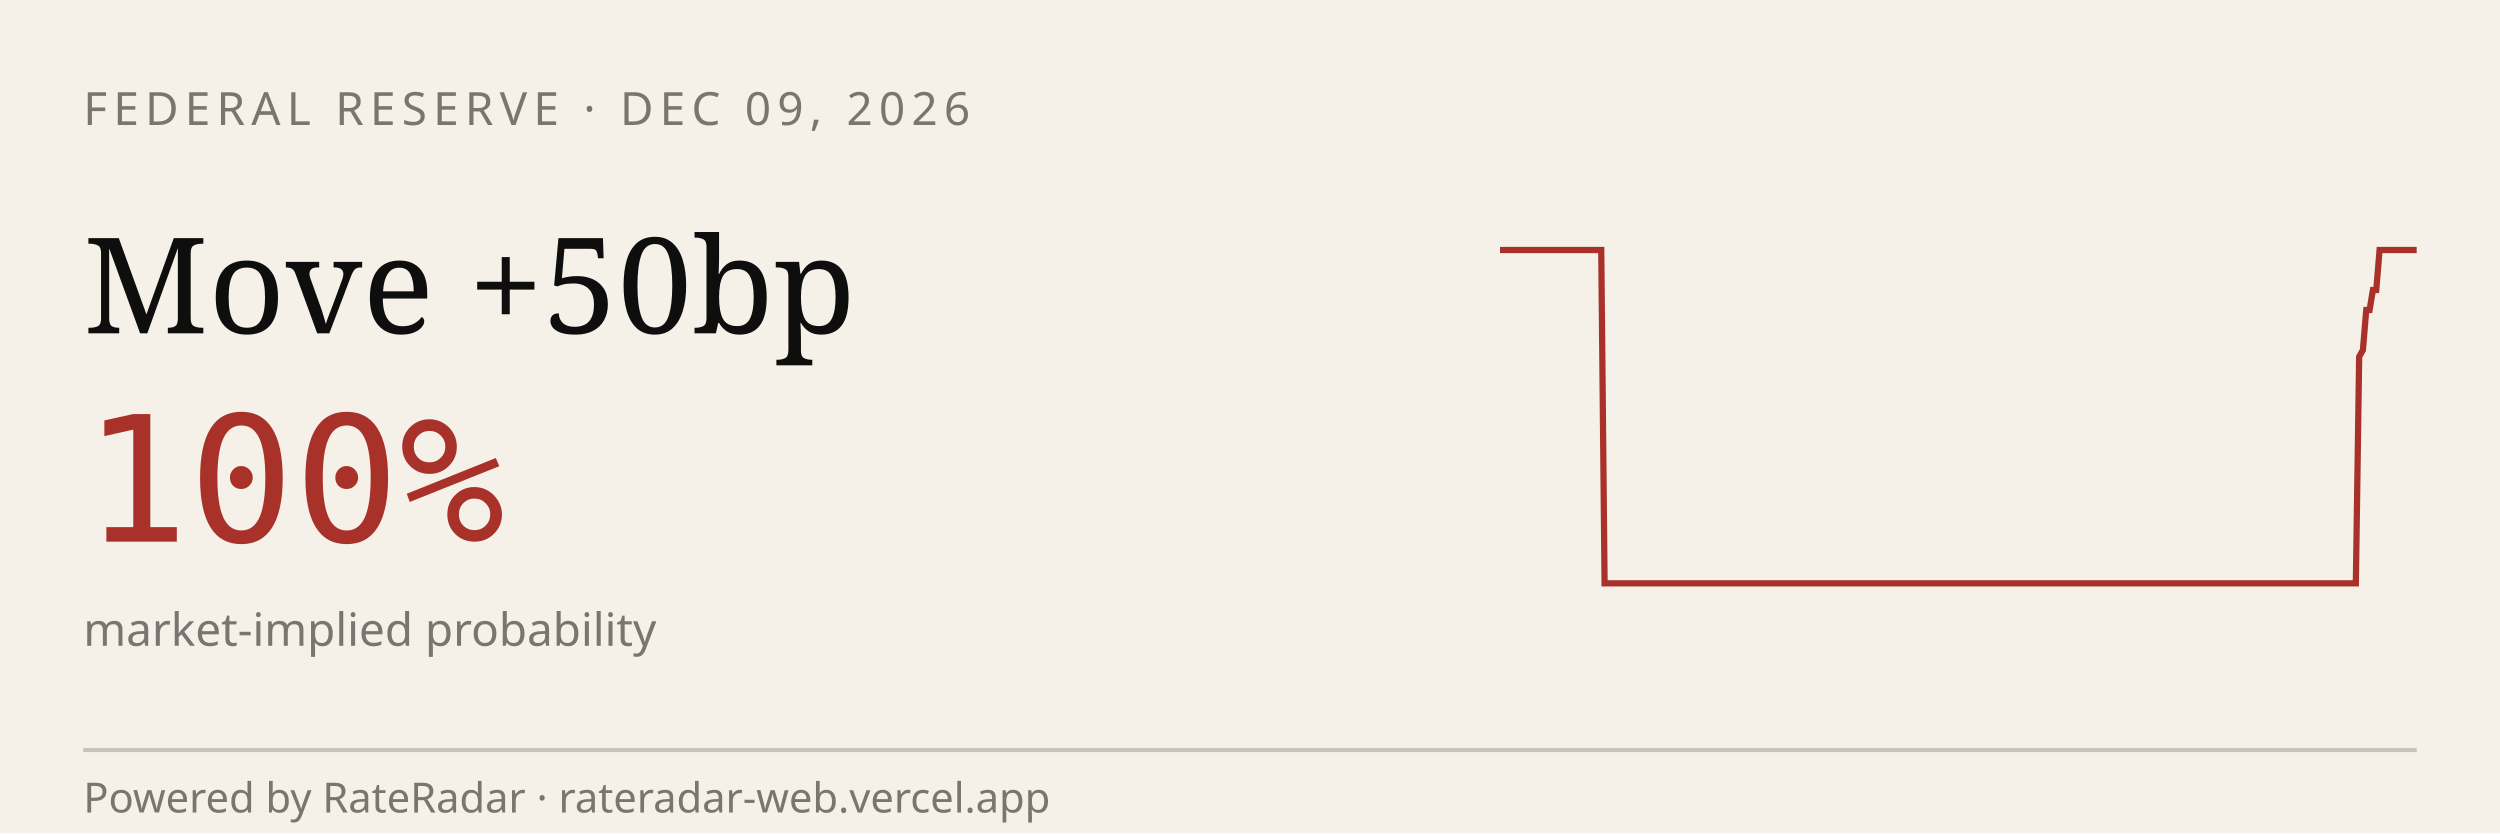
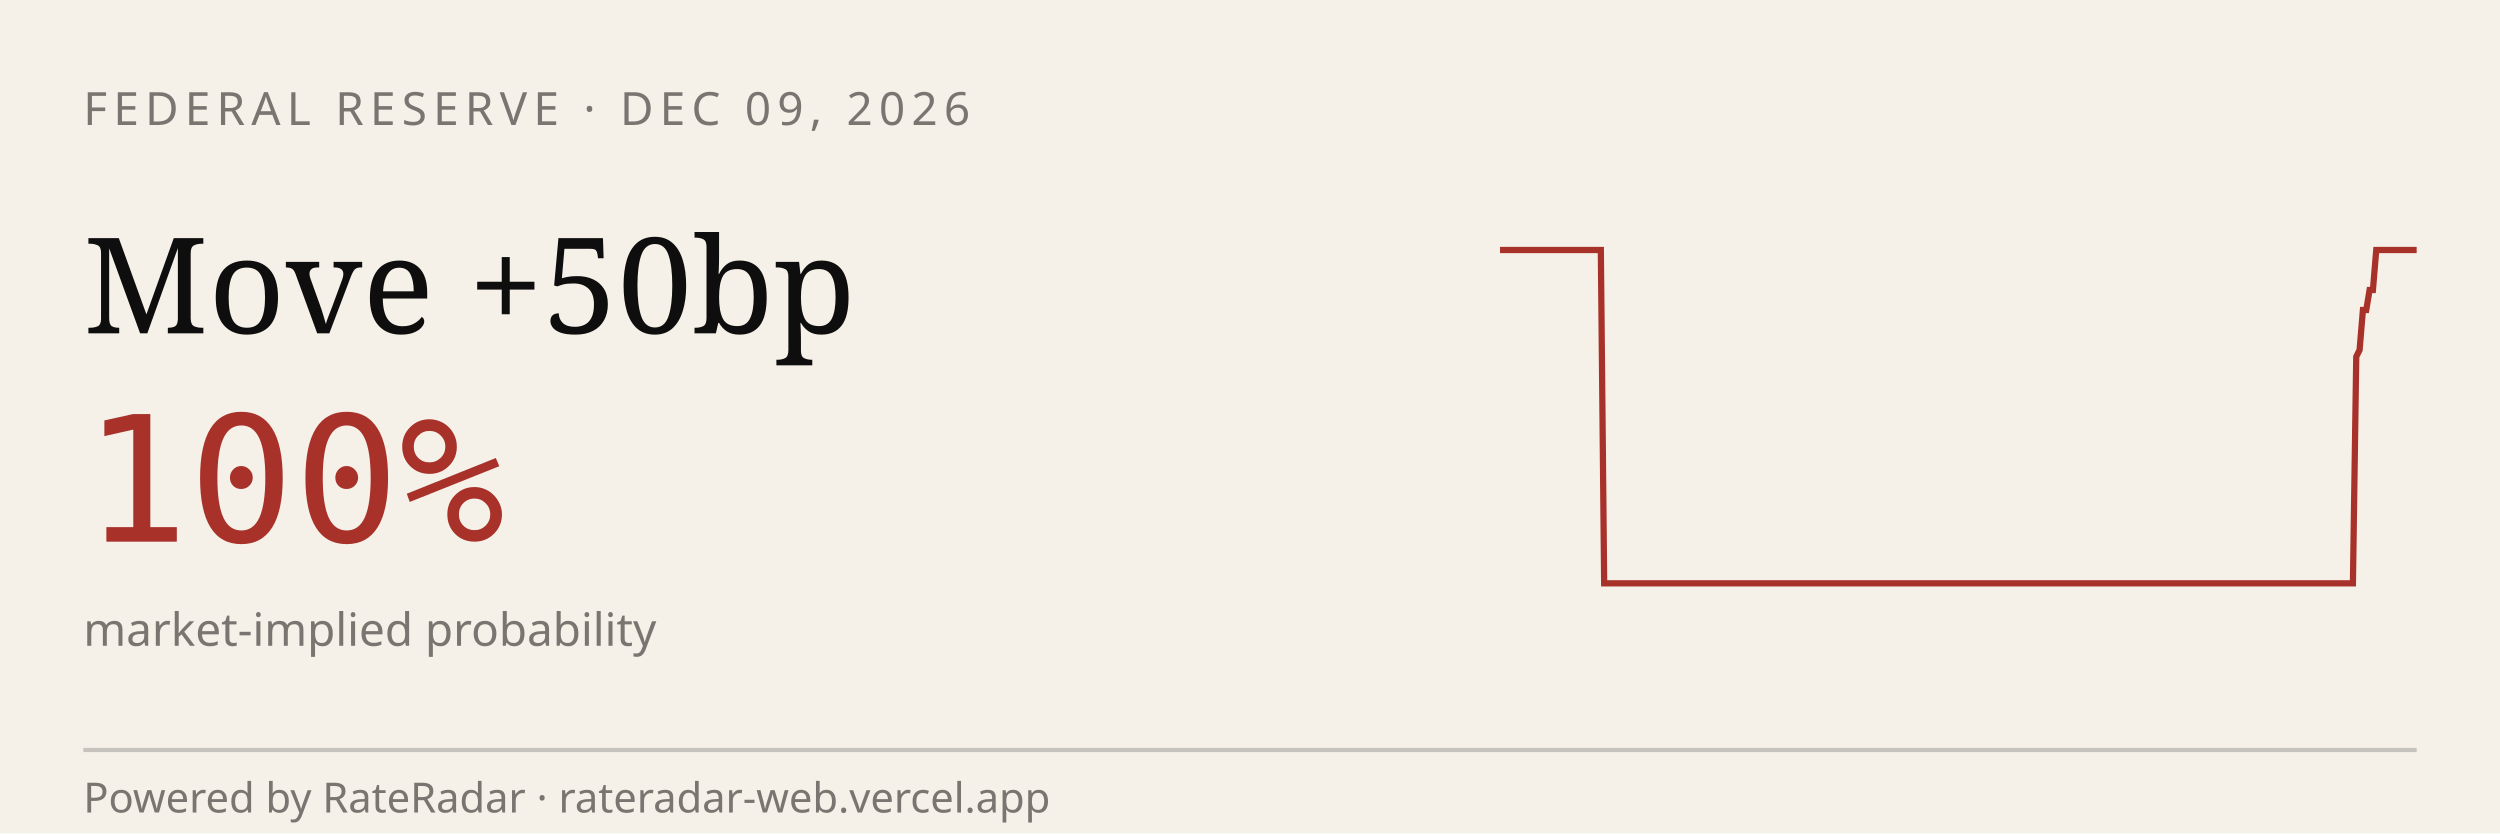
<svg xmlns="http://www.w3.org/2000/svg" viewBox="0 0 600 200" width="600" height="200" role="img" aria-label="RateRadar live odds for FED 2026-12-09">
  <rect width="600" height="200" fill="#F5F1E8" />
  <text x="20" y="30" font-family="sans-serif" font-size="11" letter-spacing="1.5" fill="#7A7570">FEDERAL RESERVE · DEC 09, 2026</text>
  <text x="20" y="80" font-family="Georgia, serif" font-size="32" fill="#0E0E0E">Move +50bp</text>
  <text x="20" y="130" font-family="monospace" font-size="42" fill="#A8312A">100%</text>
  <text x="20" y="155" font-family="sans-serif" font-size="11" fill="#7A7570">market-implied probability</text>
-   <path d="M 360.0,60.0 L 360.8,60.0 L 361.6,60.0 L 362.4,60.0 L 363.2,60.0 L 364.0,60.0 L 364.9,60.0 L 365.7,60.0 L 366.5,60.0 L 367.3,60.0 L 368.1,60.0 L 368.9,60.0 L 369.7,60.0 L 370.5,60.0 L 371.3,60.0 L 372.1,60.0 L 372.9,60.0 L 373.8,60.0 L 374.6,60.0 L 375.4,60.0 L 376.2,60.0 L 377.0,60.0 L 377.8,60.0 L 378.6,60.0 L 379.4,60.0 L 380.2,60.0 L 381.0,60.0 L 381.8,60.0 L 382.6,60.0 L 383.5,60.0 L 384.3,60.0 L 385.1,140.0 L 385.9,140.0 L 386.7,140.0 L 387.5,140.0 L 388.3,140.0 L 389.1,140.0 L 389.9,140.0 L 390.7,140.0 L 391.5,140.0 L 392.4,140.0 L 393.2,140.0 L 394.0,140.0 L 394.8,140.0 L 395.6,140.0 L 396.4,140.0 L 397.2,140.0 L 398.0,140.0 L 398.8,140.0 L 399.6,140.0 L 400.4,140.0 L 401.2,140.0 L 402.1,140.0 L 402.9,140.0 L 403.7,140.0 L 404.5,140.0 L 405.3,140.0 L 406.1,140.0 L 406.9,140.0 L 407.7,140.0 L 408.5,140.0 L 409.3,140.0 L 410.1,140.0 L 411.0,140.0 L 411.8,140.0 L 412.6,140.0 L 413.4,140.0 L 414.2,140.0 L 415.0,140.0 L 415.8,140.0 L 416.6,140.0 L 417.4,140.0 L 418.2,140.0 L 419.0,140.0 L 419.9,140.0 L 420.7,140.0 L 421.5,140.0 L 422.3,140.0 L 423.1,140.0 L 423.9,140.0 L 424.7,140.0 L 425.5,140.0 L 426.3,140.0 L 427.1,140.0 L 427.9,140.0 L 428.8,140.0 L 429.6,140.0 L 430.4,140.0 L 431.2,140.0 L 432.0,140.0 L 432.8,140.0 L 433.6,140.0 L 434.4,140.0 L 435.2,140.0 L 436.0,140.0 L 436.8,140.0 L 437.6,140.0 L 438.5,140.0 L 439.3,140.0 L 440.1,140.0 L 440.9,140.0 L 441.7,140.0 L 442.5,140.0 L 443.3,140.0 L 444.1,140.0 L 444.9,140.0 L 445.7,140.0 L 446.5,140.0 L 447.4,140.0 L 448.2,140.0 L 449.0,140.0 L 449.8,140.0 L 450.6,140.0 L 451.4,140.0 L 452.2,140.0 L 453.0,140.0 L 453.8,140.0 L 454.6,140.0 L 455.4,140.0 L 456.2,140.0 L 457.1,140.0 L 457.9,140.0 L 458.7,140.0 L 459.5,140.0 L 460.3,140.0 L 461.1,140.0 L 461.9,140.0 L 462.7,140.0 L 463.5,140.0 L 464.3,140.0 L 465.1,140.0 L 466.0,140.0 L 466.8,140.0 L 467.6,140.0 L 468.4,140.0 L 469.2,140.0 L 470.0,140.0 L 470.8,140.0 L 471.6,140.0 L 472.4,140.0 L 473.2,140.0 L 474.0,140.0 L 474.9,140.0 L 475.7,140.0 L 476.5,140.0 L 477.3,140.0 L 478.1,140.0 L 478.9,140.0 L 479.7,140.0 L 480.5,140.0 L 481.3,140.0 L 482.1,140.0 L 482.9,140.0 L 483.8,140.0 L 484.6,140.0 L 485.4,140.0 L 486.2,140.0 L 487.0,140.0 L 487.8,140.0 L 488.6,140.0 L 489.4,140.0 L 490.2,140.0 L 491.0,140.0 L 491.8,140.0 L 492.6,140.0 L 493.5,140.0 L 494.3,140.0 L 495.1,140.0 L 495.9,140.0 L 496.7,140.0 L 497.5,140.0 L 498.3,140.0 L 499.1,140.0 L 499.9,140.0 L 500.7,140.0 L 501.5,140.0 L 502.4,140.0 L 503.2,140.0 L 504.0,140.0 L 504.8,140.0 L 505.6,140.0 L 506.4,140.0 L 507.2,140.0 L 508.0,140.0 L 508.8,140.0 L 509.6,140.0 L 510.4,140.0 L 511.2,140.0 L 512.1,140.0 L 512.9,140.0 L 513.7,140.0 L 514.5,140.0 L 515.3,140.0 L 516.1,140.0 L 516.9,140.0 L 517.7,140.0 L 518.5,140.0 L 519.3,140.0 L 520.1,140.0 L 521.0,140.0 L 521.8,140.0 L 522.6,140.0 L 523.4,140.0 L 524.2,140.0 L 525.0,140.0 L 525.8,140.0 L 526.6,140.0 L 527.4,140.0 L 528.2,140.0 L 529.0,140.0 L 529.9,140.0 L 530.7,140.0 L 531.5,140.0 L 532.3,140.0 L 533.1,140.0 L 533.9,140.0 L 534.7,140.0 L 535.5,140.0 L 536.3,140.0 L 537.1,140.0 L 537.9,140.0 L 538.8,140.0 L 539.6,140.0 L 540.4,140.0 L 541.2,140.0 L 542.0,140.0 L 542.8,140.0 L 543.6,140.0 L 544.4,140.0 L 545.2,140.0 L 546.0,140.0 L 546.8,140.0 L 547.6,140.0 L 548.5,140.0 L 549.3,140.0 L 550.1,140.0 L 550.9,140.0 L 551.7,140.0 L 552.5,140.0 L 553.3,140.0 L 554.1,140.0 L 554.9,140.0 L 555.7,140.0 L 556.5,140.0 L 557.4,140.0 L 558.2,140.0 L 559.0,140.0 L 559.8,140.0 L 560.6,140.0 L 561.4,140.0 L 562.2,140.0 L 563.0,140.0 L 563.8,140.0 L 564.6,140.0 L 565.4,140.0 L 566.2,85.6 L 567.1,84.0 L 567.9,74.4 L 568.7,74.4 L 569.5,69.6 L 570.3,69.6 L 571.1,60.0 L 571.9,60.0 L 572.7,60.0 L 573.5,60.0 L 574.3,60.0 L 575.1,60.0 L 576.0,60.0 L 576.8,60.0 L 577.6,60.0 L 578.4,60.0 L 579.2,60.0 L 580.0,60.0" stroke="#A8312A" stroke-width="1.5" fill="none" />
+   <path d="M 360.0,60.0 L 360.8,60.0 L 361.6,60.0 L 362.4,60.0 L 363.2,60.0 L 364.0,60.0 L 364.8,60.0 L 365.6,60.0 L 366.4,60.0 L 367.3,60.0 L 368.1,60.0 L 368.9,60.0 L 369.7,60.0 L 370.5,60.0 L 371.3,60.0 L 372.1,60.0 L 372.9,60.0 L 373.7,60.0 L 374.5,60.0 L 375.3,60.0 L 376.1,60.0 L 376.9,60.0 L 377.7,60.0 L 378.5,60.0 L 379.3,60.0 L 380.1,60.0 L 381.0,60.0 L 381.8,60.0 L 382.6,60.0 L 383.4,60.0 L 384.2,60.0 L 385.0,140.0 L 385.8,140.0 L 386.6,140.0 L 387.4,140.0 L 388.2,140.0 L 389.0,140.0 L 389.8,140.0 L 390.6,140.0 L 391.4,140.0 L 392.2,140.0 L 393.0,140.0 L 393.8,140.0 L 394.7,140.0 L 395.5,140.0 L 396.3,140.0 L 397.1,140.0 L 397.9,140.0 L 398.7,140.0 L 399.5,140.0 L 400.3,140.0 L 401.1,140.0 L 401.9,140.0 L 402.7,140.0 L 403.5,140.0 L 404.3,140.0 L 405.1,140.0 L 405.9,140.0 L 406.7,140.0 L 407.5,140.0 L 408.4,140.0 L 409.2,140.0 L 410.0,140.0 L 410.8,140.0 L 411.6,140.0 L 412.4,140.0 L 413.2,140.0 L 414.0,140.0 L 414.8,140.0 L 415.6,140.0 L 416.4,140.0 L 417.2,140.0 L 418.0,140.0 L 418.8,140.0 L 419.6,140.0 L 420.4,140.0 L 421.2,140.0 L 422.1,140.0 L 422.9,140.0 L 423.7,140.0 L 424.5,140.0 L 425.3,140.0 L 426.1,140.0 L 426.9,140.0 L 427.7,140.0 L 428.5,140.0 L 429.3,140.0 L 430.1,140.0 L 430.9,140.0 L 431.7,140.0 L 432.5,140.0 L 433.3,140.0 L 434.1,140.0 L 434.9,140.0 L 435.8,140.0 L 436.6,140.0 L 437.4,140.0 L 438.2,140.0 L 439.0,140.0 L 439.8,140.0 L 440.6,140.0 L 441.4,140.0 L 442.2,140.0 L 443.0,140.0 L 443.8,140.0 L 444.6,140.0 L 445.4,140.0 L 446.2,140.0 L 447.0,140.0 L 447.8,140.0 L 448.6,140.0 L 449.5,140.0 L 450.3,140.0 L 451.1,140.0 L 451.9,140.0 L 452.7,140.0 L 453.5,140.0 L 454.3,140.0 L 455.1,140.0 L 455.9,140.0 L 456.7,140.0 L 457.5,140.0 L 458.3,140.0 L 459.1,140.0 L 459.9,140.0 L 460.7,140.0 L 461.5,140.0 L 462.3,140.0 L 463.2,140.0 L 464.0,140.0 L 464.8,140.0 L 465.6,140.0 L 466.4,140.0 L 467.2,140.0 L 468.0,140.0 L 468.8,140.0 L 469.6,140.0 L 470.4,140.0 L 471.2,140.0 L 472.0,140.0 L 472.8,140.0 L 473.6,140.0 L 474.4,140.0 L 475.2,140.0 L 476.0,140.0 L 476.8,140.0 L 477.7,140.0 L 478.5,140.0 L 479.3,140.0 L 480.1,140.0 L 480.9,140.0 L 481.7,140.0 L 482.5,140.0 L 483.3,140.0 L 484.1,140.0 L 484.9,140.0 L 485.7,140.0 L 486.5,140.0 L 487.3,140.0 L 488.1,140.0 L 488.9,140.0 L 489.7,140.0 L 490.5,140.0 L 491.4,140.0 L 492.2,140.0 L 493.0,140.0 L 493.8,140.0 L 494.6,140.0 L 495.4,140.0 L 496.2,140.0 L 497.0,140.0 L 497.8,140.0 L 498.6,140.0 L 499.4,140.0 L 500.2,140.0 L 501.0,140.0 L 501.8,140.0 L 502.6,140.0 L 503.4,140.0 L 504.2,140.0 L 505.1,140.0 L 505.9,140.0 L 506.7,140.0 L 507.5,140.0 L 508.3,140.0 L 509.1,140.0 L 509.9,140.0 L 510.7,140.0 L 511.5,140.0 L 512.3,140.0 L 513.1,140.0 L 513.9,140.0 L 514.7,140.0 L 515.5,140.0 L 516.3,140.0 L 517.1,140.0 L 517.9,140.0 L 518.8,140.0 L 519.6,140.0 L 520.4,140.0 L 521.2,140.0 L 522.0,140.0 L 522.8,140.0 L 523.6,140.0 L 524.4,140.0 L 525.2,140.0 L 526.0,140.0 L 526.8,140.0 L 527.6,140.0 L 528.4,140.0 L 529.2,140.0 L 530.0,140.0 L 530.8,140.0 L 531.6,140.0 L 532.5,140.0 L 533.3,140.0 L 534.1,140.0 L 534.9,140.0 L 535.7,140.0 L 536.5,140.0 L 537.3,140.0 L 538.1,140.0 L 538.9,140.0 L 539.7,140.0 L 540.5,140.0 L 541.3,140.0 L 542.1,140.0 L 542.9,140.0 L 543.7,140.0 L 544.5,140.0 L 545.3,140.0 L 546.2,140.0 L 547.0,140.0 L 547.8,140.0 L 548.6,140.0 L 549.4,140.0 L 550.2,140.0 L 551.0,140.0 L 551.8,140.0 L 552.6,140.0 L 553.4,140.0 L 554.2,140.0 L 555.0,140.0 L 555.8,140.0 L 556.6,140.0 L 557.4,140.0 L 558.2,140.0 L 559.0,140.0 L 559.9,140.0 L 560.7,140.0 L 561.5,140.0 L 562.3,140.0 L 563.1,140.0 L 563.9,140.0 L 564.7,140.0 L 565.5,85.6 L 566.3,84.0 L 567.1,74.4 L 567.9,74.4 L 568.7,69.6 L 569.5,69.6 L 570.3,60.0 L 571.1,60.0 L 571.9,60.0 L 572.7,60.0 L 573.6,60.0 L 574.4,60.0 L 575.2,60.0 L 576.0,60.0 L 576.8,60.0 L 577.6,60.0 L 578.4,60.0 L 579.2,60.0 L 580.0,60.0" stroke="#A8312A" stroke-width="1.5" fill="none" />
  <line x1="20" y1="180" x2="580" y2="180" stroke="#0E0E0E33" />
  <text x="20" y="195" font-family="sans-serif" font-size="10" fill="#7A7570">Powered by RateRadar · rateradar-web.vercel.app</text>
</svg>
